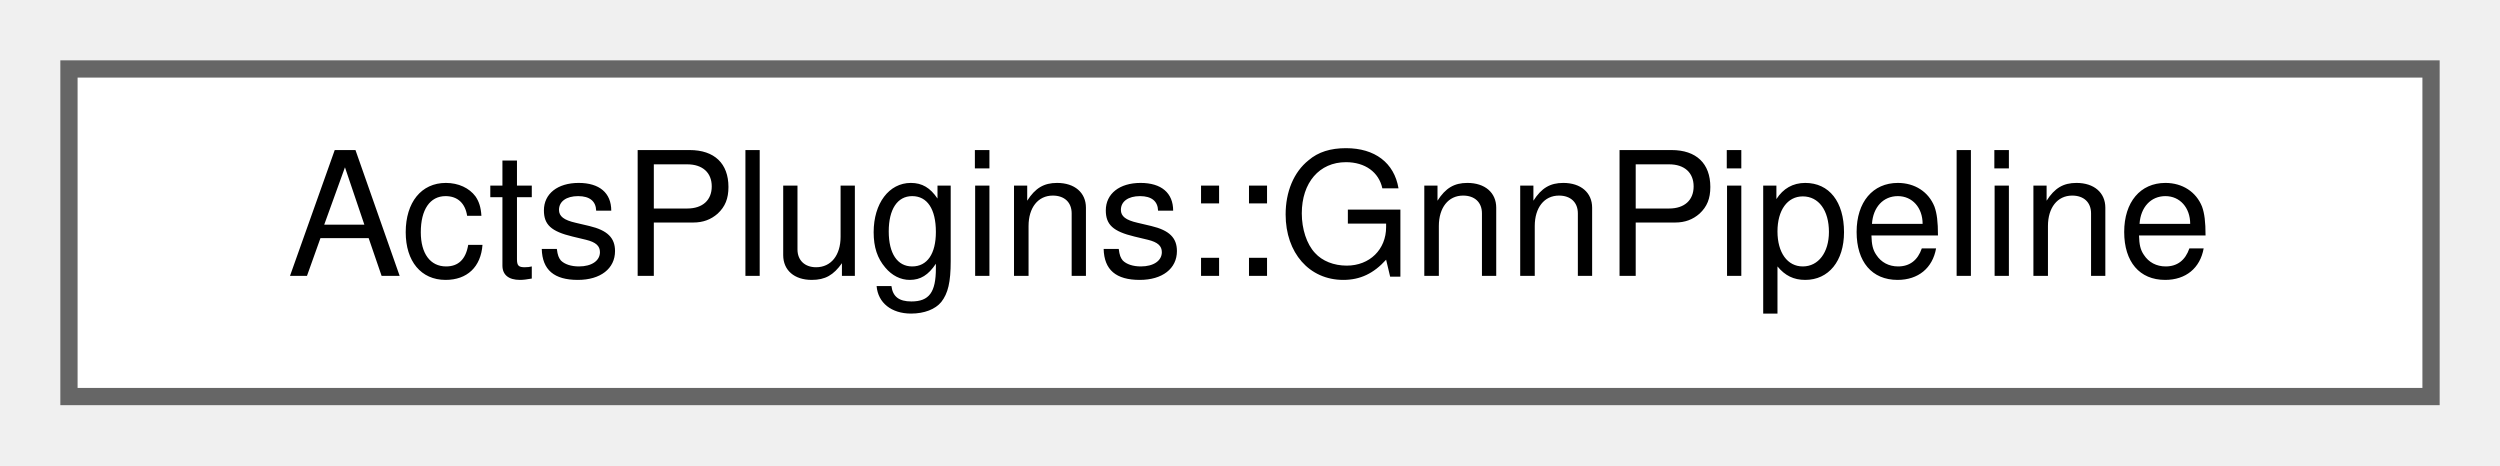
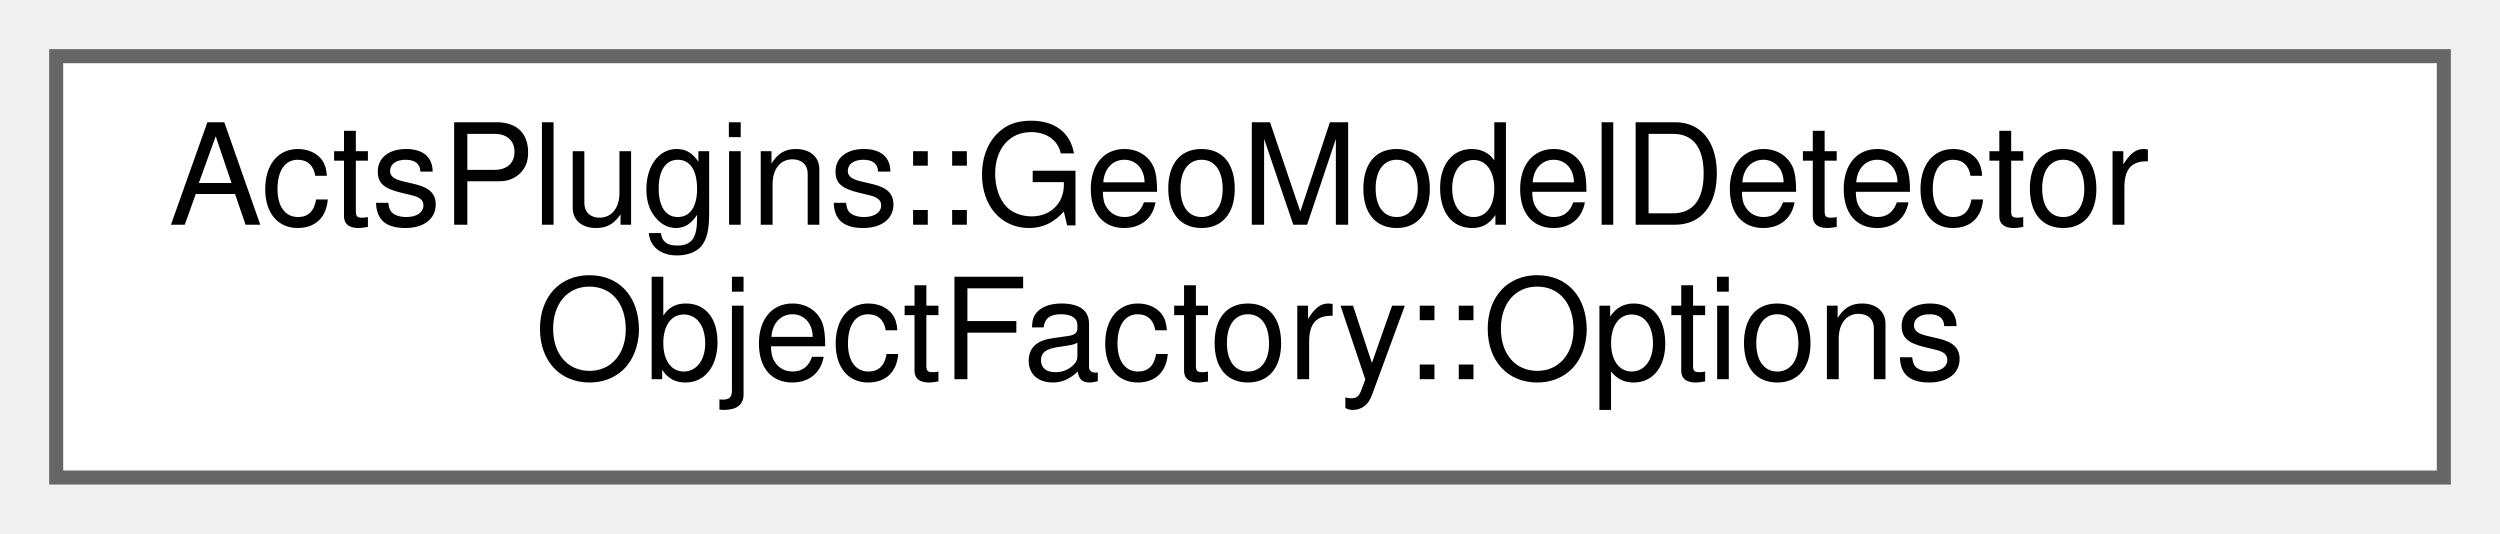
- <svg xmlns="http://www.w3.org/2000/svg" xmlns:xlink="http://www.w3.org/1999/xlink" width="145pt" height="27pt" viewBox="0.00 0.00 145.00 27.00">
-   <g id="graph0" class="graph" transform="scale(1 1) rotate(0) translate(4 23)">
+ <svg xmlns="http://www.w3.org/2000/svg" xmlns:xlink="http://www.w3.org/1999/xlink" width="178pt" height="38pt" viewBox="0.00 0.00 178.00 38.00">
+   <g id="graph0" class="graph" transform="scale(1 1) rotate(0) translate(4 34)">
    <g id="Node000000" class="node">
      <g id="a_Node000000">
-         <a xlink:href="class_acts_plugins_1_1_gnn_pipeline.html" target="_top" xlink:title="Graph Neural Network pipeline for track finding.">
-           <polygon fill="white" stroke="#666666" points="137,-19 0,-19 0,0 137,0 137,-19" />
-           <text text-anchor="middle" x="68.5" y="-7" font-family="Helvetica,sans-Serif" font-size="10.00">ActsPlugins::GnnPipeline</text>
+         <a xlink:href="struct_acts_plugins_1_1_geo_model_detector_object_factory_1_1_options.html" target="_top" xlink:title="Options for the GeoModel detector object factory.">
+           <polygon fill="white" stroke="#666666" points="170,-30 0,-30 0,0 170,0 170,-30" />
+           <text text-anchor="start" x="8" y="-18" font-family="Helvetica,sans-Serif" font-size="10.00">ActsPlugins::GeoModelDetector</text>
+           <text text-anchor="middle" x="85" y="-7" font-family="Helvetica,sans-Serif" font-size="10.00">ObjectFactory::Options</text>
        </a>
      </g>
    </g>
  </g>
</svg>
